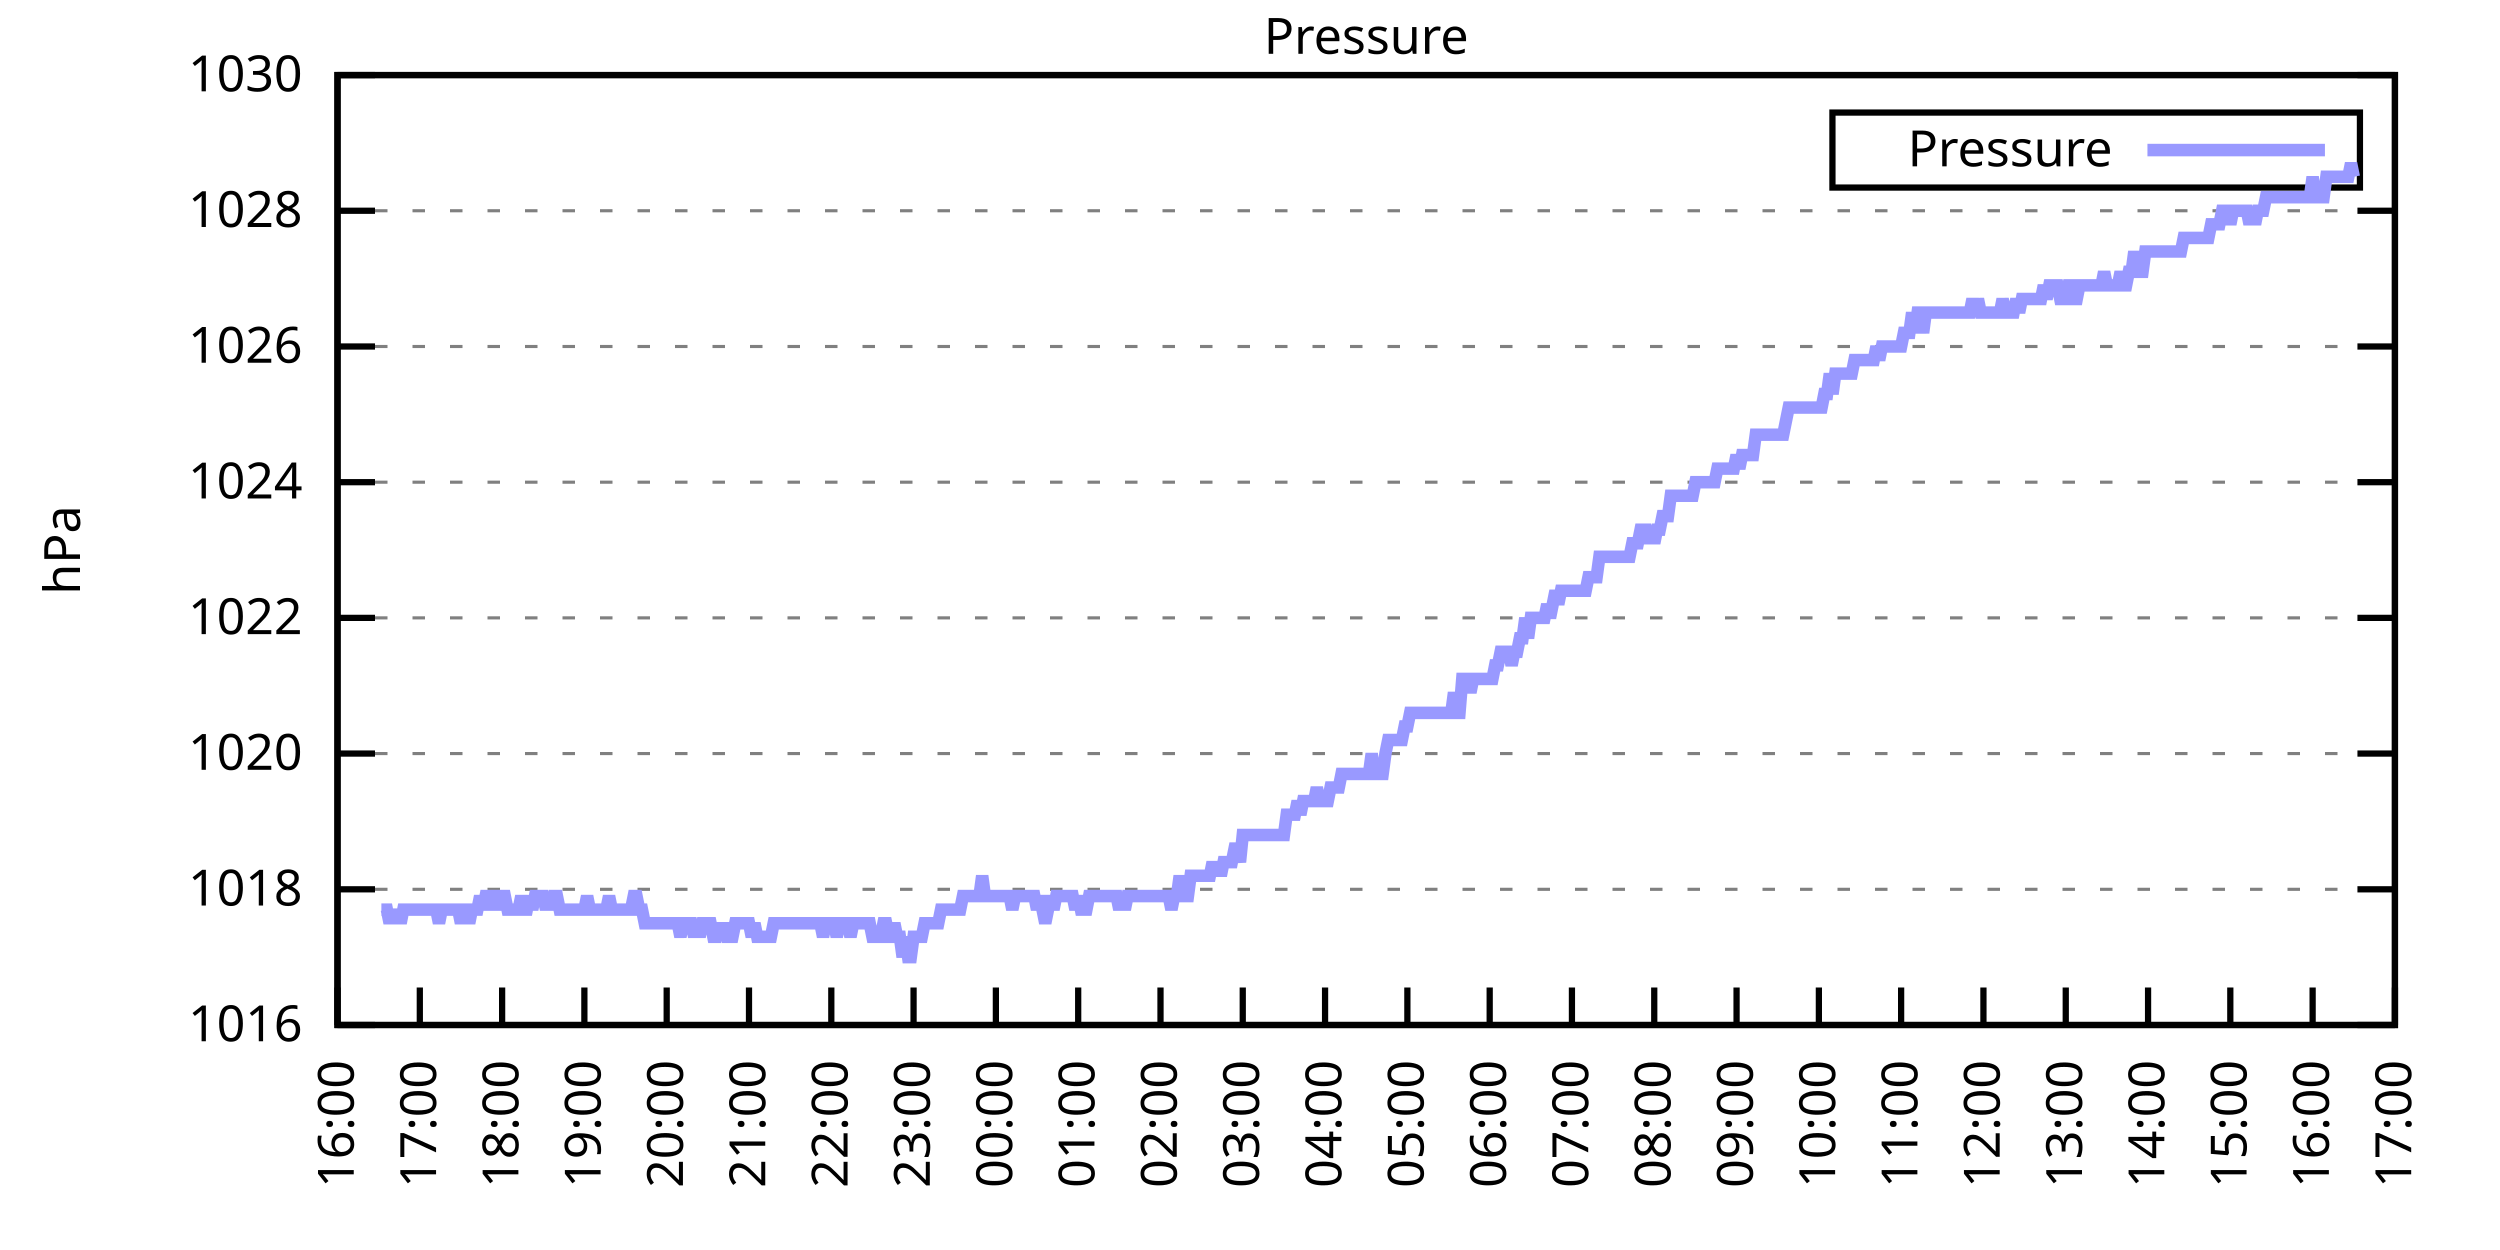
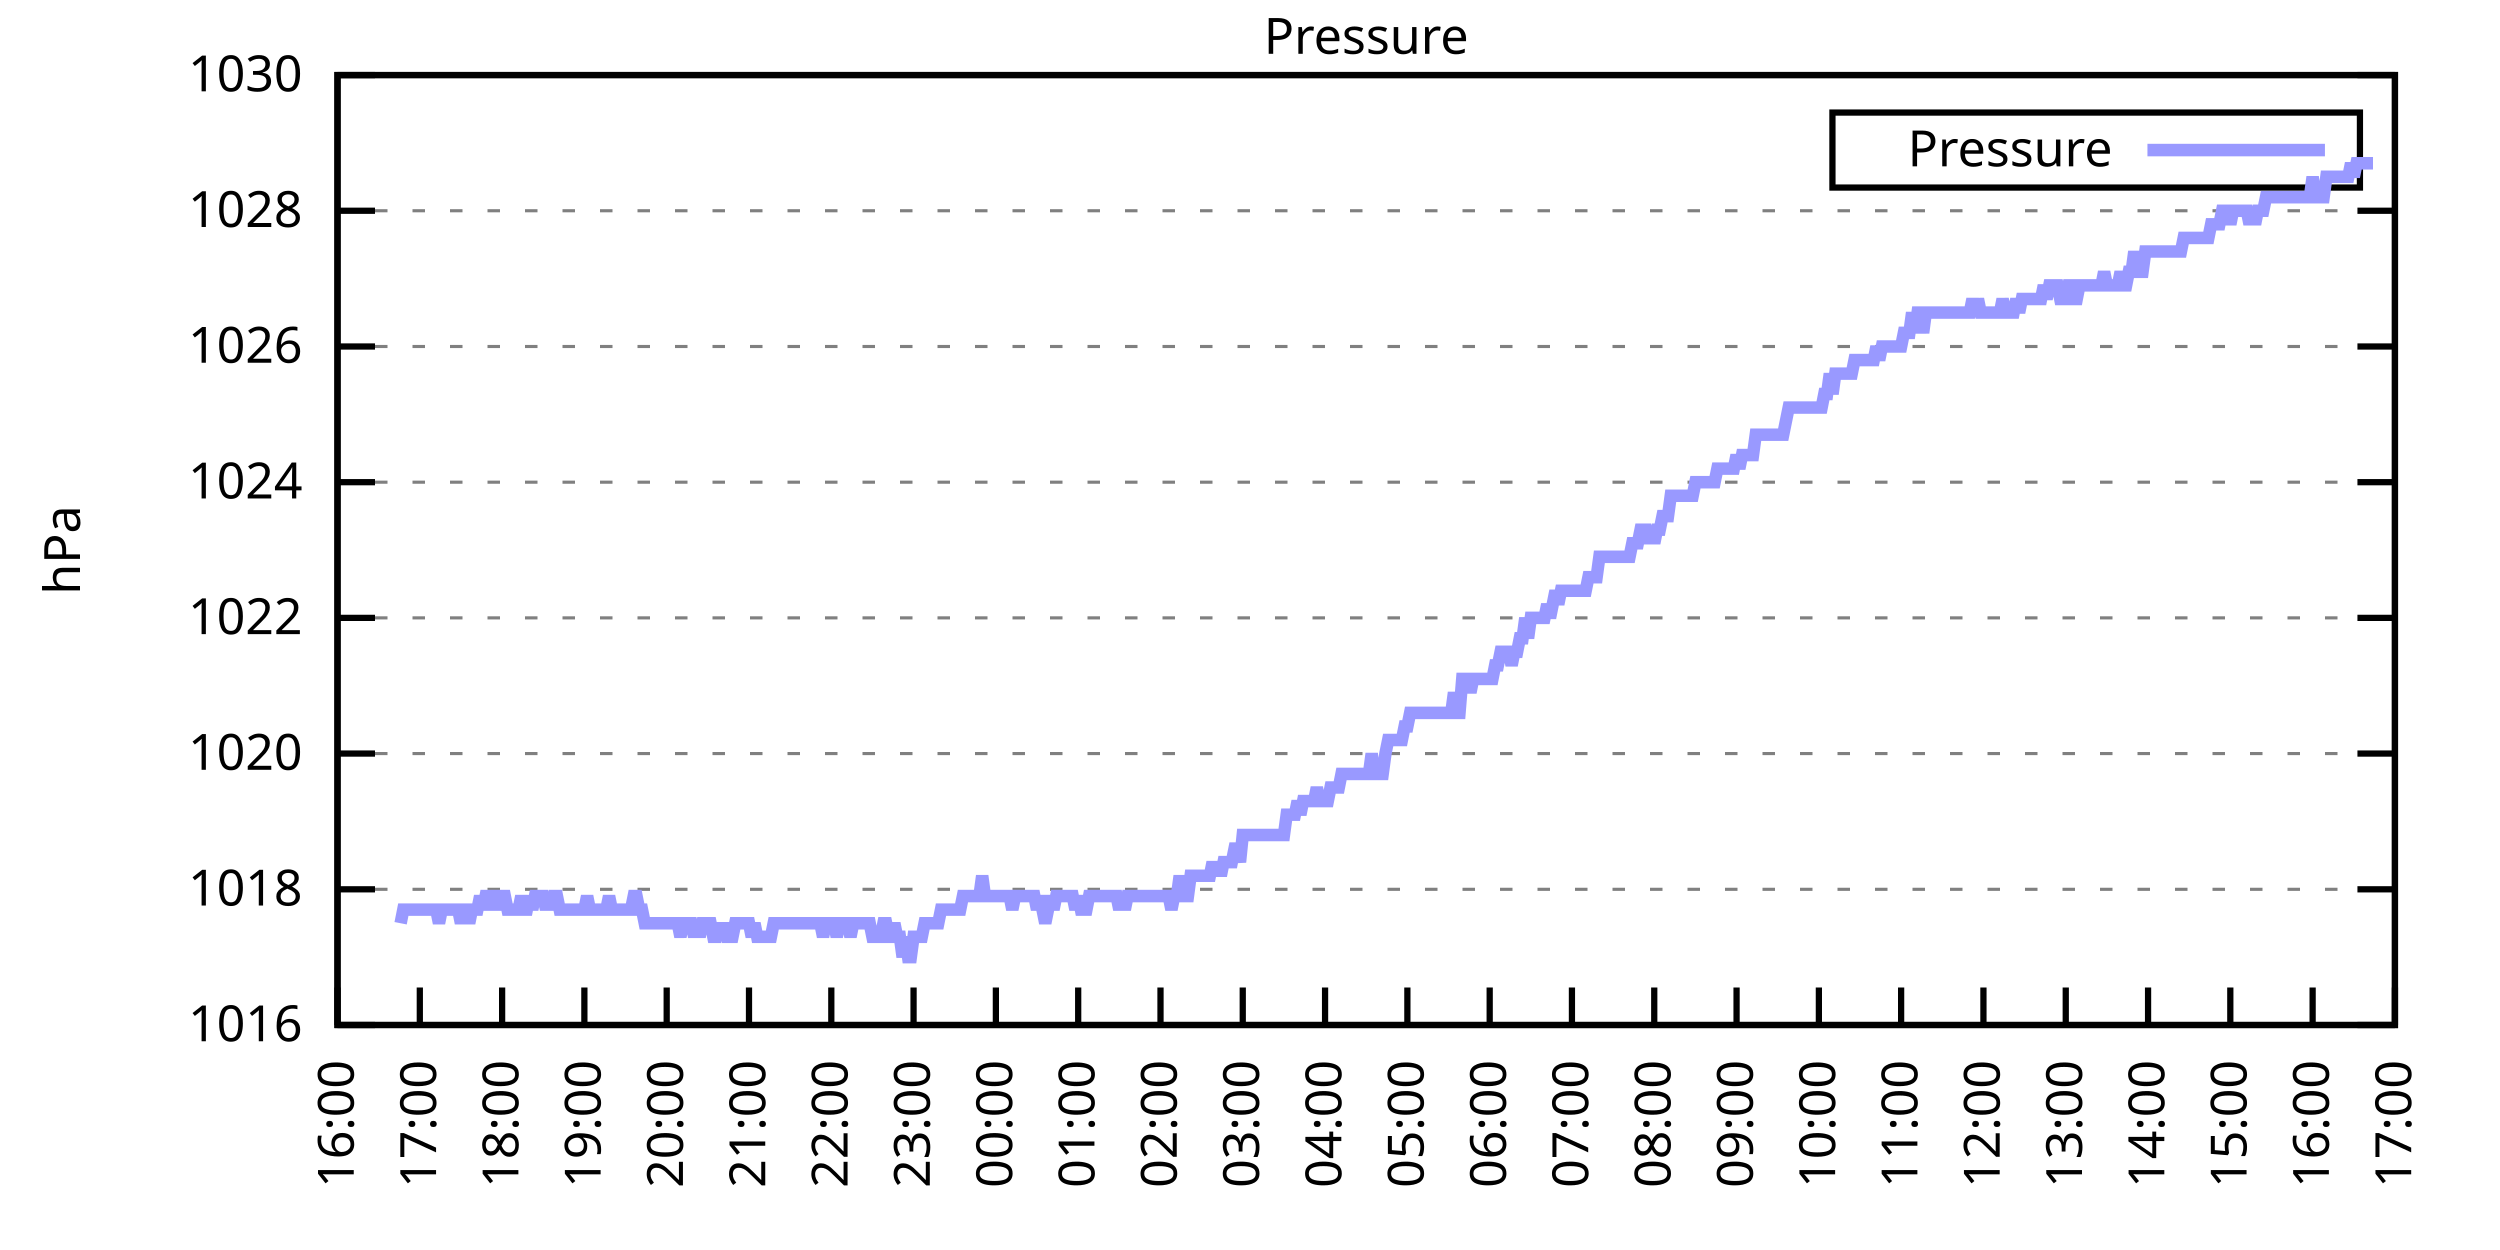
<svg xmlns="http://www.w3.org/2000/svg" xmlns:xlink="http://www.w3.org/1999/xlink" width="400" height="200" viewBox="0 0 400 200">
  <g id="gnuplot_canvas">
    <rect x="0" y="0" width="400" height="200" fill="none" />
    <defs>
      <circle id="gpDot" r="0.5" stroke-width="0.5" stroke="currentColor" />
      <path id="gpPt0" stroke-width="0.333" stroke="currentColor" d="M-1,0 h2 M0,-1 v2" />
      <path id="gpPt1" stroke-width="0.333" stroke="currentColor" d="M-1,-1 L1,1 M1,-1 L-1,1" />
      <path id="gpPt2" stroke-width="0.333" stroke="currentColor" d="M-1,0 L1,0 M0,-1 L0,1 M-1,-1 L1,1 M-1,1 L1,-1" />
      <rect id="gpPt3" stroke-width="0.333" stroke="currentColor" x="-1" y="-1" width="2" height="2" />
      <rect id="gpPt4" stroke-width="0.333" stroke="currentColor" fill="currentColor" x="-1" y="-1" width="2" height="2" />
      <circle id="gpPt5" stroke-width="0.333" stroke="currentColor" cx="0" cy="0" r="1" />
      <use xlink:href="#gpPt5" id="gpPt6" fill="currentColor" stroke="none" />
      <path id="gpPt7" stroke-width="0.333" stroke="currentColor" d="M0,-1.33 L-1.33,0.67 L1.33,0.67 z" />
      <use xlink:href="#gpPt7" id="gpPt8" fill="currentColor" stroke="none" />
      <use xlink:href="#gpPt7" id="gpPt9" stroke="currentColor" transform="rotate(180)" />
      <use xlink:href="#gpPt9" id="gpPt10" fill="currentColor" stroke="none" />
      <use xlink:href="#gpPt3" id="gpPt11" stroke="currentColor" transform="rotate(45)" />
      <use xlink:href="#gpPt11" id="gpPt12" fill="currentColor" stroke="none" />
      <path id="gpPt13" stroke-width="0.333" stroke="currentColor" d="M0,1.330 L1.265,0.411 L0.782,-1.067 L-0.782,-1.076 L-1.265,0.411 z" />
      <use xlink:href="#gpPt13" id="gpPt14" fill="currentColor" stroke="none" />
      <filter id="textbox" filterUnits="objectBoundingBox" x="0" y="0" height="1" width="1">
        <feFlood flood-color="white" flood-opacity="1" result="bgnd" />
        <feComposite in="SourceGraphic" in2="bgnd" operator="atop" />
      </filter>
      <filter id="greybox" filterUnits="objectBoundingBox" x="0" y="0" height="1" width="1">
        <feFlood flood-color="lightgrey" flood-opacity="1" result="grey" />
        <feComposite in="SourceGraphic" in2="grey" operator="atop" />
      </filter>
    </defs>
    <g fill="none" color="white" stroke="currentColor" stroke-width="1.00" stroke-linecap="butt" stroke-linejoin="miter">
</g>
    <g fill="none" color="black" stroke="currentColor" stroke-width="1.00" stroke-linecap="butt" stroke-linejoin="miter">
      <g stroke="none" shape-rendering="crispEdges">
        <polygon fill="rgb(255, 255, 255)" points="54.00,164.00 383.18,164.00 383.18,12.02 54.00,12.02 " />
      </g>
    </g>
    <g fill="none" color="black" stroke="currentColor" stroke-width="1.00" stroke-linecap="butt" stroke-linejoin="miter">
</g>
    <g fill="none" color="black" stroke="black" stroke-width="0.50" stroke-linecap="butt" stroke-linejoin="miter">
</g>
    <g fill="none" color="gray" stroke="currentColor" stroke-width="0.50" stroke-linecap="butt" stroke-linejoin="miter">
      <path stroke="gray" stroke-dasharray="2,4" class="gridline" d="M54.00,164.00 L383.19,164.00  " />
    </g>
    <g fill="none" color="gray" stroke="gray" stroke-width="1.00" stroke-linecap="butt" stroke-linejoin="miter">
</g>
    <g fill="none" color="black" stroke="currentColor" stroke-width="1.00" stroke-linecap="butt" stroke-linejoin="miter">
      <path stroke="black" d="M54.00,164.00 L60.00,164.00 M383.19,164.00 L377.19,164.00  " />
      <g transform="translate(48.40,166.60)" stroke="none" fill="black" font-family="Sans" font-size="8.00" text-anchor="end">
        <text>
          <tspan font-family="Sans"> 1016</tspan>
        </text>
      </g>
    </g>
    <g fill="none" color="black" stroke="currentColor" stroke-width="1.00" stroke-linecap="butt" stroke-linejoin="miter">
</g>
    <g fill="none" color="black" stroke="black" stroke-width="0.50" stroke-linecap="butt" stroke-linejoin="miter">
</g>
    <g fill="none" color="gray" stroke="currentColor" stroke-width="0.50" stroke-linecap="butt" stroke-linejoin="miter">
      <path stroke="gray" stroke-dasharray="2,4" class="gridline" d="M54.00,142.29 L383.19,142.29  " />
    </g>
    <g fill="none" color="gray" stroke="gray" stroke-width="1.00" stroke-linecap="butt" stroke-linejoin="miter">
</g>
    <g fill="none" color="black" stroke="currentColor" stroke-width="1.00" stroke-linecap="butt" stroke-linejoin="miter">
      <path stroke="black" d="M54.00,142.29 L60.00,142.29 M383.19,142.29 L377.19,142.29  " />
      <g transform="translate(48.40,144.89)" stroke="none" fill="black" font-family="Sans" font-size="8.00" text-anchor="end">
        <text>
          <tspan font-family="Sans"> 1018</tspan>
        </text>
      </g>
    </g>
    <g fill="none" color="black" stroke="currentColor" stroke-width="1.00" stroke-linecap="butt" stroke-linejoin="miter">
</g>
    <g fill="none" color="black" stroke="black" stroke-width="0.50" stroke-linecap="butt" stroke-linejoin="miter">
</g>
    <g fill="none" color="gray" stroke="currentColor" stroke-width="0.50" stroke-linecap="butt" stroke-linejoin="miter">
      <path stroke="gray" stroke-dasharray="2,4" class="gridline" d="M54.00,120.57 L383.19,120.57  " />
    </g>
    <g fill="none" color="gray" stroke="gray" stroke-width="1.00" stroke-linecap="butt" stroke-linejoin="miter">
</g>
    <g fill="none" color="black" stroke="currentColor" stroke-width="1.00" stroke-linecap="butt" stroke-linejoin="miter">
      <path stroke="black" d="M54.00,120.57 L60.00,120.57 M383.19,120.57 L377.19,120.57  " />
      <g transform="translate(48.40,123.17)" stroke="none" fill="black" font-family="Sans" font-size="8.00" text-anchor="end">
        <text>
          <tspan font-family="Sans"> 1020</tspan>
        </text>
      </g>
    </g>
    <g fill="none" color="black" stroke="currentColor" stroke-width="1.00" stroke-linecap="butt" stroke-linejoin="miter">
</g>
    <g fill="none" color="black" stroke="black" stroke-width="0.50" stroke-linecap="butt" stroke-linejoin="miter">
</g>
    <g fill="none" color="gray" stroke="currentColor" stroke-width="0.50" stroke-linecap="butt" stroke-linejoin="miter">
      <path stroke="gray" stroke-dasharray="2,4" class="gridline" d="M54.00,98.86 L383.19,98.86  " />
    </g>
    <g fill="none" color="gray" stroke="gray" stroke-width="1.00" stroke-linecap="butt" stroke-linejoin="miter">
</g>
    <g fill="none" color="black" stroke="currentColor" stroke-width="1.00" stroke-linecap="butt" stroke-linejoin="miter">
      <path stroke="black" d="M54.00,98.86 L60.00,98.86 M383.19,98.86 L377.19,98.86  " />
      <g transform="translate(48.40,101.46)" stroke="none" fill="black" font-family="Sans" font-size="8.00" text-anchor="end">
        <text>
          <tspan font-family="Sans"> 1022</tspan>
        </text>
      </g>
    </g>
    <g fill="none" color="black" stroke="currentColor" stroke-width="1.00" stroke-linecap="butt" stroke-linejoin="miter">
</g>
    <g fill="none" color="black" stroke="black" stroke-width="0.50" stroke-linecap="butt" stroke-linejoin="miter">
</g>
    <g fill="none" color="gray" stroke="currentColor" stroke-width="0.50" stroke-linecap="butt" stroke-linejoin="miter">
      <path stroke="gray" stroke-dasharray="2,4" class="gridline" d="M54.00,77.15 L383.19,77.15  " />
    </g>
    <g fill="none" color="gray" stroke="gray" stroke-width="1.00" stroke-linecap="butt" stroke-linejoin="miter">
</g>
    <g fill="none" color="black" stroke="currentColor" stroke-width="1.00" stroke-linecap="butt" stroke-linejoin="miter">
      <path stroke="black" d="M54.00,77.15 L60.00,77.15 M383.19,77.15 L377.19,77.15  " />
      <g transform="translate(48.40,79.75)" stroke="none" fill="black" font-family="Sans" font-size="8.00" text-anchor="end">
        <text>
          <tspan font-family="Sans"> 1024</tspan>
        </text>
      </g>
    </g>
    <g fill="none" color="black" stroke="currentColor" stroke-width="1.00" stroke-linecap="butt" stroke-linejoin="miter">
</g>
    <g fill="none" color="black" stroke="black" stroke-width="0.50" stroke-linecap="butt" stroke-linejoin="miter">
</g>
    <g fill="none" color="gray" stroke="currentColor" stroke-width="0.50" stroke-linecap="butt" stroke-linejoin="miter">
      <path stroke="gray" stroke-dasharray="2,4" class="gridline" d="M54.00,55.44 L383.19,55.44  " />
    </g>
    <g fill="none" color="gray" stroke="gray" stroke-width="1.00" stroke-linecap="butt" stroke-linejoin="miter">
</g>
    <g fill="none" color="black" stroke="currentColor" stroke-width="1.00" stroke-linecap="butt" stroke-linejoin="miter">
      <path stroke="black" d="M54.00,55.44 L60.00,55.44 M383.19,55.44 L377.19,55.44  " />
      <g transform="translate(48.40,58.04)" stroke="none" fill="black" font-family="Sans" font-size="8.00" text-anchor="end">
        <text>
          <tspan font-family="Sans"> 1026</tspan>
        </text>
      </g>
    </g>
    <g fill="none" color="black" stroke="currentColor" stroke-width="1.00" stroke-linecap="butt" stroke-linejoin="miter">
</g>
    <g fill="none" color="black" stroke="black" stroke-width="0.50" stroke-linecap="butt" stroke-linejoin="miter">
</g>
    <g fill="none" color="gray" stroke="currentColor" stroke-width="0.50" stroke-linecap="butt" stroke-linejoin="miter">
      <path stroke="gray" stroke-dasharray="2,4" class="gridline" d="M54.00,33.72 L383.19,33.72  " />
    </g>
    <g fill="none" color="gray" stroke="gray" stroke-width="1.00" stroke-linecap="butt" stroke-linejoin="miter">
</g>
    <g fill="none" color="black" stroke="currentColor" stroke-width="1.00" stroke-linecap="butt" stroke-linejoin="miter">
      <path stroke="black" d="M54.00,33.72 L60.00,33.72 M383.19,33.72 L377.19,33.72  " />
      <g transform="translate(48.40,36.32)" stroke="none" fill="black" font-family="Sans" font-size="8.00" text-anchor="end">
        <text>
          <tspan font-family="Sans"> 1028</tspan>
        </text>
      </g>
    </g>
    <g fill="none" color="black" stroke="currentColor" stroke-width="1.00" stroke-linecap="butt" stroke-linejoin="miter">
</g>
    <g fill="none" color="black" stroke="black" stroke-width="0.50" stroke-linecap="butt" stroke-linejoin="miter">
</g>
    <g fill="none" color="gray" stroke="currentColor" stroke-width="0.50" stroke-linecap="butt" stroke-linejoin="miter">
      <path stroke="gray" stroke-dasharray="2,4" class="gridline" d="M54.00,12.01 L383.19,12.01  " />
    </g>
    <g fill="none" color="gray" stroke="gray" stroke-width="1.00" stroke-linecap="butt" stroke-linejoin="miter">
</g>
    <g fill="none" color="black" stroke="currentColor" stroke-width="1.00" stroke-linecap="butt" stroke-linejoin="miter">
      <path stroke="black" d="M54.00,12.01 L60.00,12.01 M383.19,12.01 L377.19,12.01  " />
      <g transform="translate(48.40,14.61)" stroke="none" fill="black" font-family="Sans" font-size="8.00" text-anchor="end">
        <text>
          <tspan font-family="Sans"> 1030</tspan>
        </text>
      </g>
    </g>
    <g fill="none" color="black" stroke="currentColor" stroke-width="1.00" stroke-linecap="butt" stroke-linejoin="miter">
      <path stroke="black" d="M54.00,164.00 L54.00,158.00  " />
      <g transform="translate(56.60,169.60) rotate(270.00)" stroke="none" fill="black" font-family="Sans" font-size="8.00" text-anchor="end">
        <text>
          <tspan font-family="Sans">16:00</tspan>
        </text>
      </g>
    </g>
    <g fill="none" color="black" stroke="currentColor" stroke-width="1.00" stroke-linecap="butt" stroke-linejoin="miter">
      <path stroke="black" d="M67.17,164.00 L67.17,158.00  " />
      <g transform="translate(69.77,169.60) rotate(270.00)" stroke="none" fill="black" font-family="Sans" font-size="8.00" text-anchor="end">
        <text>
          <tspan font-family="Sans">17:00</tspan>
        </text>
      </g>
    </g>
    <g fill="none" color="black" stroke="currentColor" stroke-width="1.00" stroke-linecap="butt" stroke-linejoin="miter">
      <path stroke="black" d="M80.34,164.00 L80.34,158.00  " />
      <g transform="translate(82.94,169.60) rotate(270.00)" stroke="none" fill="black" font-family="Sans" font-size="8.00" text-anchor="end">
        <text>
          <tspan font-family="Sans">18:00</tspan>
        </text>
      </g>
    </g>
    <g fill="none" color="black" stroke="currentColor" stroke-width="1.00" stroke-linecap="butt" stroke-linejoin="miter">
      <path stroke="black" d="M93.50,164.00 L93.50,158.00  " />
      <g transform="translate(96.10,169.60) rotate(270.00)" stroke="none" fill="black" font-family="Sans" font-size="8.00" text-anchor="end">
        <text>
          <tspan font-family="Sans">19:00</tspan>
        </text>
      </g>
    </g>
    <g fill="none" color="black" stroke="currentColor" stroke-width="1.00" stroke-linecap="butt" stroke-linejoin="miter">
      <path stroke="black" d="M106.67,164.00 L106.67,158.00  " />
      <g transform="translate(109.27,169.60) rotate(270.00)" stroke="none" fill="black" font-family="Sans" font-size="8.00" text-anchor="end">
        <text>
          <tspan font-family="Sans">20:00</tspan>
        </text>
      </g>
    </g>
    <g fill="none" color="black" stroke="currentColor" stroke-width="1.00" stroke-linecap="butt" stroke-linejoin="miter">
      <path stroke="black" d="M119.84,164.00 L119.84,158.00  " />
      <g transform="translate(122.44,169.60) rotate(270.00)" stroke="none" fill="black" font-family="Sans" font-size="8.00" text-anchor="end">
        <text>
          <tspan font-family="Sans">21:00</tspan>
        </text>
      </g>
    </g>
    <g fill="none" color="black" stroke="currentColor" stroke-width="1.00" stroke-linecap="butt" stroke-linejoin="miter">
      <path stroke="black" d="M133.01,164.00 L133.01,158.00  " />
      <g transform="translate(135.61,169.60) rotate(270.00)" stroke="none" fill="black" font-family="Sans" font-size="8.00" text-anchor="end">
        <text>
          <tspan font-family="Sans">22:00</tspan>
        </text>
      </g>
    </g>
    <g fill="none" color="black" stroke="currentColor" stroke-width="1.00" stroke-linecap="butt" stroke-linejoin="miter">
      <path stroke="black" d="M146.17,164.00 L146.17,158.00  " />
      <g transform="translate(148.77,169.60) rotate(270.00)" stroke="none" fill="black" font-family="Sans" font-size="8.00" text-anchor="end">
        <text>
          <tspan font-family="Sans">23:00</tspan>
        </text>
      </g>
    </g>
    <g fill="none" color="black" stroke="currentColor" stroke-width="1.00" stroke-linecap="butt" stroke-linejoin="miter">
      <path stroke="black" d="M159.34,164.00 L159.34,158.00  " />
      <g transform="translate(161.94,169.60) rotate(270.00)" stroke="none" fill="black" font-family="Sans" font-size="8.00" text-anchor="end">
        <text>
          <tspan font-family="Sans">00:00</tspan>
        </text>
      </g>
    </g>
    <g fill="none" color="black" stroke="currentColor" stroke-width="1.00" stroke-linecap="butt" stroke-linejoin="miter">
      <path stroke="black" d="M172.51,164.00 L172.51,158.00  " />
      <g transform="translate(175.11,169.60) rotate(270.00)" stroke="none" fill="black" font-family="Sans" font-size="8.00" text-anchor="end">
        <text>
          <tspan font-family="Sans">01:00</tspan>
        </text>
      </g>
    </g>
    <g fill="none" color="black" stroke="currentColor" stroke-width="1.00" stroke-linecap="butt" stroke-linejoin="miter">
      <path stroke="black" d="M185.68,164.00 L185.68,158.00  " />
      <g transform="translate(188.28,169.60) rotate(270.00)" stroke="none" fill="black" font-family="Sans" font-size="8.00" text-anchor="end">
        <text>
          <tspan font-family="Sans">02:00</tspan>
        </text>
      </g>
    </g>
    <g fill="none" color="black" stroke="currentColor" stroke-width="1.00" stroke-linecap="butt" stroke-linejoin="miter">
      <path stroke="black" d="M198.84,164.00 L198.84,158.00  " />
      <g transform="translate(201.44,169.60) rotate(270.00)" stroke="none" fill="black" font-family="Sans" font-size="8.00" text-anchor="end">
        <text>
          <tspan font-family="Sans">03:00</tspan>
        </text>
      </g>
    </g>
    <g fill="none" color="black" stroke="currentColor" stroke-width="1.00" stroke-linecap="butt" stroke-linejoin="miter">
      <path stroke="black" d="M212.01,164.00 L212.01,158.00  " />
      <g transform="translate(214.61,169.60) rotate(270.00)" stroke="none" fill="black" font-family="Sans" font-size="8.00" text-anchor="end">
        <text>
          <tspan font-family="Sans">04:00</tspan>
        </text>
      </g>
    </g>
    <g fill="none" color="black" stroke="currentColor" stroke-width="1.00" stroke-linecap="butt" stroke-linejoin="miter">
      <path stroke="black" d="M225.18,164.00 L225.18,158.00  " />
      <g transform="translate(227.78,169.60) rotate(270.00)" stroke="none" fill="black" font-family="Sans" font-size="8.00" text-anchor="end">
        <text>
          <tspan font-family="Sans">05:00</tspan>
        </text>
      </g>
    </g>
    <g fill="none" color="black" stroke="currentColor" stroke-width="1.00" stroke-linecap="butt" stroke-linejoin="miter">
      <path stroke="black" d="M238.35,164.00 L238.35,158.00  " />
      <g transform="translate(240.95,169.60) rotate(270.00)" stroke="none" fill="black" font-family="Sans" font-size="8.00" text-anchor="end">
        <text>
          <tspan font-family="Sans">06:00</tspan>
        </text>
      </g>
    </g>
    <g fill="none" color="black" stroke="currentColor" stroke-width="1.00" stroke-linecap="butt" stroke-linejoin="miter">
      <path stroke="black" d="M251.51,164.00 L251.51,158.00  " />
      <g transform="translate(254.11,169.60) rotate(270.00)" stroke="none" fill="black" font-family="Sans" font-size="8.00" text-anchor="end">
        <text>
          <tspan font-family="Sans">07:00</tspan>
        </text>
      </g>
    </g>
    <g fill="none" color="black" stroke="currentColor" stroke-width="1.00" stroke-linecap="butt" stroke-linejoin="miter">
      <path stroke="black" d="M264.68,164.00 L264.68,158.00  " />
      <g transform="translate(267.28,169.60) rotate(270.00)" stroke="none" fill="black" font-family="Sans" font-size="8.00" text-anchor="end">
        <text>
          <tspan font-family="Sans">08:00</tspan>
        </text>
      </g>
    </g>
    <g fill="none" color="black" stroke="currentColor" stroke-width="1.00" stroke-linecap="butt" stroke-linejoin="miter">
      <path stroke="black" d="M277.85,164.00 L277.85,158.00  " />
      <g transform="translate(280.45,169.60) rotate(270.00)" stroke="none" fill="black" font-family="Sans" font-size="8.00" text-anchor="end">
        <text>
          <tspan font-family="Sans">09:00</tspan>
        </text>
      </g>
    </g>
    <g fill="none" color="black" stroke="currentColor" stroke-width="1.00" stroke-linecap="butt" stroke-linejoin="miter">
      <path stroke="black" d="M291.02,164.00 L291.02,158.00  " />
      <g transform="translate(293.62,169.60) rotate(270.00)" stroke="none" fill="black" font-family="Sans" font-size="8.00" text-anchor="end">
        <text>
          <tspan font-family="Sans">10:00</tspan>
        </text>
      </g>
    </g>
    <g fill="none" color="black" stroke="currentColor" stroke-width="1.00" stroke-linecap="butt" stroke-linejoin="miter">
      <path stroke="black" d="M304.18,164.00 L304.18,158.00  " />
      <g transform="translate(306.78,169.60) rotate(270.00)" stroke="none" fill="black" font-family="Sans" font-size="8.00" text-anchor="end">
        <text>
          <tspan font-family="Sans">11:00</tspan>
        </text>
      </g>
    </g>
    <g fill="none" color="black" stroke="currentColor" stroke-width="1.00" stroke-linecap="butt" stroke-linejoin="miter">
      <path stroke="black" d="M317.35,164.00 L317.35,158.00  " />
      <g transform="translate(319.95,169.60) rotate(270.00)" stroke="none" fill="black" font-family="Sans" font-size="8.00" text-anchor="end">
        <text>
          <tspan font-family="Sans">12:00</tspan>
        </text>
      </g>
    </g>
    <g fill="none" color="black" stroke="currentColor" stroke-width="1.00" stroke-linecap="butt" stroke-linejoin="miter">
      <path stroke="black" d="M330.52,164.00 L330.52,158.00  " />
      <g transform="translate(333.12,169.60) rotate(270.00)" stroke="none" fill="black" font-family="Sans" font-size="8.00" text-anchor="end">
        <text>
          <tspan font-family="Sans">13:00</tspan>
        </text>
      </g>
    </g>
    <g fill="none" color="black" stroke="currentColor" stroke-width="1.00" stroke-linecap="butt" stroke-linejoin="miter">
      <path stroke="black" d="M343.69,164.00 L343.69,158.00  " />
      <g transform="translate(346.29,169.60) rotate(270.00)" stroke="none" fill="black" font-family="Sans" font-size="8.00" text-anchor="end">
        <text>
          <tspan font-family="Sans">14:00</tspan>
        </text>
      </g>
    </g>
    <g fill="none" color="black" stroke="currentColor" stroke-width="1.00" stroke-linecap="butt" stroke-linejoin="miter">
      <path stroke="black" d="M356.85,164.00 L356.85,158.00  " />
      <g transform="translate(359.45,169.60) rotate(270.00)" stroke="none" fill="black" font-family="Sans" font-size="8.00" text-anchor="end">
        <text>
          <tspan font-family="Sans">15:00</tspan>
        </text>
      </g>
    </g>
    <g fill="none" color="black" stroke="currentColor" stroke-width="1.00" stroke-linecap="butt" stroke-linejoin="miter">
      <path stroke="black" d="M370.02,164.00 L370.02,158.00  " />
      <g transform="translate(372.62,169.60) rotate(270.00)" stroke="none" fill="black" font-family="Sans" font-size="8.00" text-anchor="end">
        <text>
          <tspan font-family="Sans">16:00</tspan>
        </text>
      </g>
    </g>
    <g fill="none" color="black" stroke="currentColor" stroke-width="1.00" stroke-linecap="butt" stroke-linejoin="miter">
      <path stroke="black" d="M383.19,164.00 L383.19,158.00  " />
      <g transform="translate(385.79,169.60) rotate(270.00)" stroke="none" fill="black" font-family="Sans" font-size="8.00" text-anchor="end">
        <text>
          <tspan font-family="Sans">17:00</tspan>
        </text>
      </g>
    </g>
    <g fill="none" color="black" stroke="currentColor" stroke-width="1.00" stroke-linecap="butt" stroke-linejoin="miter">
</g>
    <g fill="none" color="black" stroke="currentColor" stroke-width="1.00" stroke-linecap="butt" stroke-linejoin="miter">
      <path stroke="black" d="M54.00,12.01 L54.00,164.00 L383.19,164.00 L383.19,12.01 L54.00,12.01 Z  " />
    </g>
    <g fill="none" color="black" stroke="currentColor" stroke-width="1.00" stroke-linecap="butt" stroke-linejoin="miter">
</g>
    <g fill="none" color="black" stroke="currentColor" stroke-width="1.00" stroke-linecap="butt" stroke-linejoin="miter">
      <path stroke="black" d="M293.19,30.01 L293.19,18.01 L377.59,18.01 L377.59,30.01 L293.19,30.01 Z  " />
    </g>
    <g id="Pressure_plot_1">
      <g fill="none" color="white" stroke="black" stroke-width="2.00" stroke-linecap="butt" stroke-linejoin="miter">
</g>
      <g fill="none" color="black" stroke="currentColor" stroke-width="2.00" stroke-linecap="butt" stroke-linejoin="miter">
        <g transform="translate(337.99,26.61)" stroke="none" fill="black" font-family="Sans" font-size="8.00" text-anchor="end">
          <text>
            <tspan font-family="Sans">Pressure</tspan>
          </text>
        </g>
      </g>
      <g fill="none" color="black" stroke="currentColor" stroke-width="2.00" stroke-linecap="butt" stroke-linejoin="miter">
-         <path stroke="rgb(153, 153, 255)" d="M343.59,24.01 L371.99,24.01 M61.02,145.54 L61.46,145.54 L61.90,145.54 L62.34,147.72 L62.78,145.54 L63.22,147.72   L63.66,145.54 L64.10,147.72 L64.53,145.54 L64.97,145.54 L65.41,145.54 L65.85,145.54 L66.29,145.54 L66.73,145.54   L67.17,145.54 L67.61,145.54 L68.05,145.54 L68.48,145.54 L68.92,145.54 L69.36,145.54 L69.80,145.54 L70.24,147.72   L70.68,145.54 L71.12,145.54 L71.56,145.54 L72.00,145.54 L72.43,145.54 L72.87,145.54 L73.31,145.54 L73.75,147.72   L74.19,145.54 L74.63,145.54 L75.07,147.72 L75.51,145.54 L75.95,145.54 L76.38,145.54 L76.82,143.37 L77.26,145.54   L77.70,143.37 L78.14,143.37 L78.58,145.54 L79.02,143.37 L79.46,143.37 L79.90,145.54 L80.34,143.37 L80.77,143.37   L81.21,145.54 L81.65,145.54 L82.09,145.54 L82.53,145.54 L82.97,145.54 L83.41,143.37 L83.85,145.54 L84.29,145.54   L84.72,143.37 L85.16,145.54 L85.60,143.37 L86.04,143.37 L86.48,143.37 L86.92,143.37 L87.36,145.54 L87.80,143.37   L88.24,145.54 L88.67,143.37 L89.11,143.37 L89.55,145.54 L89.99,145.54 L90.43,145.54 L90.87,145.54 L91.31,145.54   L91.75,145.54 L92.19,145.54 L92.62,145.54 L93.06,145.54 L93.50,145.54 L93.94,143.37 L94.38,145.54 L94.82,145.54   L95.26,145.54 L95.70,145.54 L96.14,145.54 L96.58,145.54 L97.01,145.54 L97.45,143.37 L97.89,145.54 L98.33,145.54   L98.77,145.54 L99.21,145.54 L99.65,145.54 L100.09,145.54 L100.53,145.54 L100.96,145.54 L101.40,143.37 L101.84,143.37   L102.28,145.54 L102.72,145.54 L103.16,147.72 L103.60,147.72 L104.04,147.72 L104.48,147.72 L104.91,147.72 L105.35,147.72   L105.79,147.72 L106.23,147.72 L106.67,147.72 L107.11,147.72 L107.55,147.72 L107.99,147.72 L108.43,147.72 L108.87,149.89   L109.30,147.72 L109.74,147.72 L110.18,147.72 L110.62,147.72 L111.06,149.89 L111.50,147.72 L111.94,149.89 L112.38,147.72   L112.82,147.72 L113.25,147.72 L113.69,147.72 L114.13,149.89 L114.57,149.89 L115.01,147.72 L115.45,149.89 L115.89,147.72   L116.33,149.89 L116.77,149.89 L117.20,149.89 L117.64,147.72 L118.08,147.72 L118.52,147.72 L118.96,147.72 L119.40,147.72   L119.84,147.72 L120.28,149.89 L120.72,147.72 L121.15,149.89 L121.59,149.89 L122.03,149.89 L122.47,149.89 L122.91,149.89   L123.35,149.89 L123.79,147.72 L124.23,147.72 L124.67,147.72 L125.11,147.72 L125.54,147.72 L125.98,147.72 L126.42,147.72   L126.86,147.72 L127.30,147.72 L127.74,147.72 L128.18,147.72 L128.62,147.72 L129.06,147.72 L129.49,147.72 L129.93,147.72   L130.37,147.72 L130.81,147.72 L131.25,147.72 L131.69,149.89 L132.13,147.72 L132.57,147.72 L133.01,147.72 L133.44,147.72   L133.88,149.89 L134.32,147.72 L134.76,147.72 L135.20,147.72 L135.64,147.72 L136.08,149.89 L136.52,147.72 L136.96,147.72   L137.39,147.72 L137.83,147.72 L138.27,147.72 L138.71,147.72 L139.15,147.72 L139.59,149.89 L140.03,149.89 L140.47,149.89   L140.91,149.89 L141.35,147.72 L141.78,147.72 L142.22,149.89 L142.66,149.89 L143.10,147.72 L143.54,149.89 L143.98,149.89   L144.42,153.14 L144.86,149.89 L145.30,153.14 L145.73,153.14 L146.17,149.89 L146.61,149.89 L147.05,149.89 L147.49,149.89   L147.93,147.72 L148.37,147.72 L148.81,147.72 L149.25,147.72 L149.68,147.72 L150.12,147.72 L150.56,145.54 L151.00,145.54   L151.44,145.54 L151.88,145.54 L152.32,145.54 L152.76,145.54 L153.20,145.54 L153.63,145.54 L154.07,143.37 L154.51,143.37   L154.95,143.37 L155.39,143.37 L155.83,143.37 L156.27,143.37 L156.71,143.37 L157.15,140.12 L157.59,143.37 L158.02,143.37   L158.46,143.37 L158.90,143.37 L159.34,143.37 L159.78,143.37 L160.22,143.37 L160.66,143.37 L161.10,143.37 L161.54,143.37   L161.97,145.54 L162.41,143.37 L162.85,143.37 L163.29,143.37 L163.73,143.37 L164.17,143.37 L164.61,143.37 L165.05,143.37   L165.49,143.37 L165.92,145.54 L166.36,143.37 L166.80,145.54 L167.24,147.72 L167.68,145.54 L168.12,143.37 L168.56,145.54   L169.00,143.37 L169.44,143.37 L169.87,143.37 L170.31,143.37 L170.75,143.37 L171.19,143.37 L171.63,143.37 L172.07,145.54   L172.51,143.37 L172.95,145.54 L173.39,145.54 L173.83,145.54 L174.26,143.37 L174.70,143.37 L175.14,143.37 L175.58,143.37   L176.02,143.37 L176.46,143.37 L176.90,143.37 L177.34,143.37 L177.78,143.37 L178.21,143.37 L178.65,143.37 L179.09,145.54   L179.53,143.37 L179.97,145.54 L180.41,143.37 L180.85,143.37 L181.29,143.37 L181.73,143.37 L182.16,143.37 L182.60,143.37   L183.04,143.37 L183.48,143.37 L183.92,143.37 L184.36,143.37 L184.80,143.37 L185.24,143.37 L185.68,143.37 L186.11,143.37   L186.55,143.37 L186.99,143.37 L187.43,145.54 L187.87,143.37 L188.31,143.37 L188.75,140.12 L189.19,143.37 L189.63,143.37   L190.07,143.37 L190.50,140.12 L190.94,140.12 L191.38,140.12 L191.82,140.12 L192.26,140.12 L192.70,140.12 L193.14,140.12   L193.58,140.12 L194.02,137.94 L194.45,140.12 L194.89,137.94 L195.33,140.12 L195.77,137.94 L196.21,137.94 L196.65,137.94   L197.09,137.94 L197.53,135.77 L197.97,135.77 L198.40,137.94 L198.84,133.60 L199.28,133.60 L199.72,133.60 L200.16,133.60   L200.60,133.60 L201.04,133.60 L201.48,133.60 L201.92,133.60 L202.35,133.60 L202.79,133.60 L203.23,133.60 L203.67,133.60   L204.11,133.60 L204.55,133.60 L204.99,133.60 L205.43,133.60 L205.87,130.35 L206.31,130.35 L206.74,130.35 L207.18,130.35   L207.62,128.17 L208.06,130.35 L208.50,128.17 L208.94,128.17 L209.38,128.17 L209.82,128.17 L210.26,128.17 L210.69,126.00   L211.13,128.17 L211.57,128.17 L212.01,128.17 L212.45,128.17 L212.89,126.00 L213.33,126.00 L213.77,126.00 L214.21,126.00   L214.64,123.83 L215.08,123.83 L215.52,123.83 L215.96,123.83 L216.40,123.83 L216.84,123.83 L217.28,123.83 L217.72,123.83   L218.16,123.83 L218.60,123.83 L219.03,123.83 L219.47,120.57 L219.91,123.83 L220.35,123.83 L220.79,123.83 L221.23,123.83   L221.67,120.57 L222.11,118.40 L222.55,118.40 L222.98,118.40 L223.42,118.40 L223.86,118.40 L224.30,118.40 L224.74,116.23   L225.18,116.23 L225.62,114.06 L226.06,114.06 L226.50,114.06 L226.93,114.06 L227.37,114.06 L227.81,114.06 L228.25,114.06   L228.69,114.06 L229.13,114.06 L229.57,114.06 L230.01,114.06 L230.45,114.06 L230.88,114.06 L231.32,114.06 L231.76,114.06   L232.20,114.06 L232.64,110.80 L233.08,114.06 L233.52,114.06 L233.96,108.63 L234.40,108.63 L234.84,108.63 L235.27,110.80   L235.71,108.63 L236.15,108.63 L236.59,108.63 L237.03,108.63 L237.47,108.63 L237.91,108.63 L238.35,108.63 L238.79,108.63   L239.22,106.46 L239.66,106.46 L240.10,104.29 L240.54,104.29 L240.98,104.29 L241.42,104.29 L241.86,106.46 L242.30,104.29   L242.74,104.29 L243.17,102.12 L243.61,102.12 L244.05,98.86 L244.49,102.12 L244.93,98.86 L245.37,98.86 L245.81,98.86   L246.25,98.86 L246.69,98.86 L247.12,98.86 L247.56,96.69 L248.00,98.86 L248.44,96.69 L248.88,94.52 L249.32,96.69   L249.76,94.52 L250.20,94.52 L250.64,94.52 L251.08,94.52 L251.51,94.52 L251.95,94.52 L252.39,94.52 L252.83,94.52   L253.27,94.52 L253.71,94.52 L254.15,92.35 L254.59,92.35 L255.03,92.35 L255.46,92.35 L255.90,89.09 L256.34,89.09   L256.78,89.09 L257.22,89.09 L257.66,89.09 L258.10,89.09 L258.54,89.09 L258.98,89.09 L259.41,89.09 L259.85,89.09   L260.29,89.09 L260.73,89.09 L261.17,86.92 L261.61,86.92 L262.05,86.92 L262.49,84.75 L262.93,84.75 L263.36,84.75   L263.80,86.92 L264.24,84.75 L264.68,86.92 L265.12,84.75 L265.56,84.75 L266.00,82.58 L266.44,82.58 L266.88,82.58   L267.32,79.32 L267.75,79.32 L268.19,79.32 L268.63,79.32 L269.07,79.32 L269.51,79.32 L269.95,79.32 L270.39,79.32   L270.83,79.32 L271.27,77.15 L271.70,77.15 L272.14,77.15 L272.58,77.15 L273.02,77.15 L273.46,77.15 L273.90,77.15   L274.34,77.15 L274.78,74.98 L275.22,74.98 L275.65,74.98 L276.09,74.98 L276.53,74.98 L276.97,74.98 L277.41,74.98   L277.85,72.81 L278.29,74.98 L278.73,72.81 L279.17,72.81 L279.60,72.81 L280.04,72.81 L280.48,72.81 L280.92,69.55   L281.36,69.55 L281.80,69.55 L282.24,69.55 L282.68,69.55 L283.12,69.55 L283.56,69.55 L283.99,69.55 L284.43,69.55   L284.87,69.55 L285.31,69.55 L285.75,67.38 L286.19,65.21 L286.63,65.21 L287.07,65.21 L287.51,65.21 L287.94,65.21   L288.38,65.21 L288.82,65.21 L289.26,65.21 L289.70,65.21 L290.14,65.21 L290.58,65.21 L291.02,65.21 L291.46,65.21   L291.89,63.04 L292.33,63.04 L292.77,59.78 L293.21,63.04 L293.65,59.78 L294.09,59.78 L294.53,59.78 L294.97,59.78   L295.41,59.78 L295.84,59.78 L296.28,59.78 L296.72,57.61 L297.16,57.61 L297.60,57.61 L298.04,57.61 L298.48,57.61   L298.92,57.61 L299.36,57.61 L299.80,57.61 L300.23,55.44 L300.67,57.61 L301.11,55.44 L301.55,55.44 L301.99,55.44   L302.43,55.44 L302.87,55.44 L303.31,55.44 L303.75,55.44 L304.18,55.44 L304.62,53.26 L305.06,53.26 L305.50,53.26   L305.94,50.01 L306.38,53.26 L306.82,50.01 L307.26,50.01 L307.70,53.26 L308.13,50.01 L308.57,50.01 L309.01,50.01   L309.45,50.01 L309.89,50.01 L310.33,50.01 L310.77,50.01 L311.21,50.01 L311.65,50.01 L312.08,50.01 L312.52,50.01   L312.96,50.01 L313.40,50.01 L313.84,50.01 L314.28,50.01 L314.72,50.01 L315.16,50.01 L315.60,47.84 L316.04,50.01   L316.47,47.84 L316.91,50.01 L317.35,50.01 L317.79,50.01 L318.23,50.01 L318.67,50.01 L319.11,50.01 L319.55,50.01   L319.99,50.01 L320.42,47.84 L320.86,50.01 L321.30,50.01 L321.74,50.01 L322.18,50.01 L322.62,47.84 L323.06,50.01   L323.50,47.84 L323.94,47.84 L324.37,47.84 L324.81,47.84 L325.25,47.84 L325.69,47.84 L326.13,47.84 L326.57,47.84   L327.01,45.66 L327.45,47.84 L327.89,45.66 L328.33,45.66 L328.76,45.66 L329.20,45.66 L329.64,47.84 L330.08,47.84   L330.52,47.84 L330.96,45.66 L331.40,45.66 L331.84,47.84 L332.28,47.84 L332.71,45.66 L333.15,45.66 L333.59,45.66   L334.03,45.66 L334.47,45.66 L334.91,45.66 L335.35,45.66 L335.79,45.66 L336.23,45.66 L336.66,43.49 L337.10,45.66   L337.54,45.66 L337.98,45.66 L338.42,45.66 L338.86,45.66 L339.30,43.49 L339.74,45.66 L340.18,45.66 L340.61,43.49   L341.05,43.49 L341.49,40.24 L341.93,43.49 L342.37,43.49 L342.81,43.49 L343.25,40.24 L343.69,40.24 L344.13,40.24   L344.57,40.24 L345.00,40.24 L345.44,40.24 L345.88,40.24 L346.32,40.24 L346.76,40.24 L347.20,40.24 L347.64,40.24   L348.08,40.24 L348.52,40.24 L348.95,40.24 L349.39,38.07 L349.83,38.07 L350.27,38.07 L350.71,38.07 L351.15,38.07   L351.59,38.07 L352.03,38.07 L352.47,38.07 L352.90,38.07 L353.34,38.07 L353.78,35.89 L354.22,35.89 L354.66,35.89   L355.10,35.89 L355.54,33.72 L355.98,33.72 L356.42,33.72 L356.85,35.89 L357.29,33.72 L357.73,33.72 L358.17,33.72   L358.61,33.72 L359.05,33.72 L359.49,33.72 L359.93,35.89 L360.37,33.72 L360.81,35.89 L361.24,33.72 L361.68,33.72   L362.12,33.72 L362.56,31.55 L363.00,31.55 L363.44,31.55 L363.88,31.55 L364.32,31.55 L364.76,31.55 L365.19,31.55   L365.63,31.55 L366.07,31.55 L366.51,31.55 L366.95,31.55 L367.39,31.55 L367.83,31.55 L368.27,31.55 L368.71,31.55   L369.14,31.55 L369.58,31.55 L370.02,28.29 L370.46,31.55 L370.90,31.55 L371.34,31.55 L371.78,31.55 L372.22,28.29   L372.66,28.29 L373.09,28.29 L373.53,28.29 L373.97,28.29 L374.41,28.29 L374.85,28.29 L375.29,28.29 L375.73,28.29   L376.17,26.12 L376.61,28.29  " />
+         <path stroke="rgb(153, 153, 255)" d="M343.59,24.01 L371.99,24.01 M64.10,147.72 L64.53,145.54 L64.97,145.54 L65.41,145.54 L65.85,145.54 L66.29,145.54   L66.73,145.54 L67.17,145.54 L67.61,145.54 L68.05,145.54 L68.48,145.54 L68.92,145.54 L69.36,145.54 L69.80,145.54   L70.24,147.72 L70.68,145.54 L71.12,145.54 L71.56,145.54 L72.00,145.54 L72.43,145.54 L72.87,145.54 L73.31,145.54   L73.75,147.72 L74.19,145.54 L74.63,145.54 L75.07,147.72 L75.51,145.54 L75.95,145.54 L76.38,145.54 L76.82,143.37   L77.26,145.54 L77.70,143.37 L78.14,143.37 L78.58,145.54 L79.02,143.37 L79.46,143.37 L79.90,145.54 L80.34,143.37   L80.77,143.37 L81.21,145.54 L81.65,145.54 L82.09,145.54 L82.53,145.54 L82.97,145.54 L83.41,143.37 L83.85,145.54   L84.29,145.54 L84.72,143.37 L85.16,145.54 L85.60,143.37 L86.04,143.37 L86.48,143.37 L86.92,143.37 L87.36,145.54   L87.80,143.37 L88.24,145.54 L88.67,143.37 L89.11,143.37 L89.55,145.54 L89.99,145.54 L90.43,145.54 L90.87,145.54   L91.31,145.54 L91.75,145.54 L92.19,145.54 L92.62,145.54 L93.06,145.54 L93.50,145.54 L93.94,143.37 L94.38,145.54   L94.82,145.54 L95.26,145.54 L95.70,145.54 L96.14,145.54 L96.58,145.54 L97.01,145.54 L97.45,143.37 L97.89,145.54   L98.33,145.54 L98.77,145.54 L99.21,145.54 L99.65,145.54 L100.09,145.54 L100.53,145.54 L100.96,145.54 L101.40,143.37   L101.84,143.37 L102.28,145.54 L102.72,145.54 L103.16,147.72 L103.60,147.72 L104.04,147.72 L104.48,147.72 L104.91,147.72   L105.35,147.72 L105.79,147.72 L106.23,147.72 L106.67,147.72 L107.11,147.72 L107.55,147.72 L107.99,147.72 L108.43,147.72   L108.87,149.89 L109.30,147.72 L109.74,147.72 L110.18,147.72 L110.62,147.72 L111.06,149.89 L111.50,147.72 L111.94,149.89   L112.38,147.72 L112.82,147.72 L113.25,147.72 L113.69,147.72 L114.13,149.89 L114.57,149.89 L115.01,147.72 L115.45,149.89   L115.89,147.72 L116.33,149.89 L116.77,149.89 L117.20,149.89 L117.64,147.72 L118.08,147.72 L118.52,147.72 L118.96,147.72   L119.40,147.72 L119.84,147.72 L120.28,149.89 L120.72,147.72 L121.15,149.89 L121.59,149.89 L122.03,149.89 L122.47,149.89   L122.91,149.89 L123.35,149.89 L123.79,147.72 L124.23,147.72 L124.67,147.72 L125.11,147.72 L125.54,147.72 L125.98,147.72   L126.42,147.72 L126.86,147.72 L127.30,147.72 L127.74,147.72 L128.18,147.72 L128.62,147.72 L129.06,147.72 L129.49,147.72   L129.93,147.72 L130.37,147.72 L130.81,147.72 L131.25,147.72 L131.69,149.89 L132.13,147.72 L132.57,147.72 L133.01,147.72   L133.44,147.72 L133.88,149.89 L134.32,147.72 L134.76,147.72 L135.20,147.72 L135.64,147.72 L136.08,149.89 L136.52,147.72   L136.96,147.72 L137.39,147.72 L137.83,147.72 L138.27,147.72 L138.71,147.72 L139.15,147.72 L139.59,149.89 L140.03,149.89   L140.47,149.89 L140.91,149.89 L141.35,147.72 L141.78,147.72 L142.22,149.89 L142.66,149.89 L143.10,147.72 L143.54,149.89   L143.98,149.89 L144.42,153.14 L144.86,149.89 L145.30,153.14 L145.73,153.14 L146.17,149.89 L146.61,149.89 L147.05,149.89   L147.49,149.89 L147.93,147.72 L148.37,147.72 L148.81,147.72 L149.25,147.72 L149.68,147.72 L150.12,147.72 L150.56,145.54   L151.00,145.54 L151.44,145.54 L151.88,145.54 L152.32,145.54 L152.76,145.54 L153.20,145.54 L153.63,145.54 L154.07,143.37   L154.51,143.37 L154.95,143.37 L155.39,143.37 L155.83,143.37 L156.27,143.37 L156.71,143.37 L157.15,140.12 L157.59,143.37   L158.02,143.37 L158.46,143.37 L158.90,143.37 L159.34,143.37 L159.78,143.37 L160.22,143.37 L160.66,143.37 L161.10,143.37   L161.54,143.37 L161.97,145.54 L162.41,143.37 L162.85,143.37 L163.29,143.37 L163.73,143.37 L164.17,143.37 L164.61,143.37   L165.05,143.37 L165.49,143.37 L165.92,145.54 L166.36,143.37 L166.80,145.54 L167.24,147.72 L167.68,145.54 L168.12,143.37   L168.56,145.54 L169.00,143.37 L169.44,143.37 L169.87,143.37 L170.31,143.37 L170.75,143.37 L171.19,143.37 L171.63,143.37   L172.07,145.54 L172.51,143.37 L172.95,145.54 L173.39,145.54 L173.83,145.54 L174.26,143.37 L174.70,143.37 L175.14,143.37   L175.58,143.37 L176.02,143.37 L176.46,143.37 L176.90,143.37 L177.34,143.37 L177.78,143.37 L178.21,143.37 L178.65,143.37   L179.09,145.54 L179.53,143.37 L179.97,145.54 L180.41,143.37 L180.85,143.37 L181.29,143.37 L181.73,143.37 L182.16,143.37   L182.60,143.37 L183.04,143.37 L183.48,143.37 L183.92,143.37 L184.36,143.37 L184.80,143.37 L185.24,143.37 L185.68,143.37   L186.11,143.37 L186.55,143.37 L186.99,143.37 L187.43,145.54 L187.87,143.37 L188.31,143.37 L188.75,140.12 L189.19,143.37   L189.63,143.37 L190.07,143.37 L190.50,140.12 L190.94,140.12 L191.38,140.12 L191.82,140.12 L192.26,140.12 L192.70,140.12   L193.14,140.12 L193.58,140.12 L194.02,137.94 L194.45,140.12 L194.89,137.94 L195.33,140.12 L195.77,137.94 L196.21,137.94   L196.65,137.94 L197.09,137.94 L197.53,135.77 L197.97,135.77 L198.40,137.94 L198.84,133.60 L199.28,133.60 L199.72,133.60   L200.16,133.60 L200.60,133.60 L201.04,133.60 L201.48,133.60 L201.92,133.60 L202.35,133.60 L202.79,133.60 L203.23,133.60   L203.67,133.60 L204.11,133.60 L204.55,133.60 L204.99,133.60 L205.43,133.60 L205.87,130.35 L206.31,130.35 L206.74,130.35   L207.18,130.35 L207.62,128.17 L208.06,130.35 L208.50,128.17 L208.94,128.17 L209.38,128.17 L209.82,128.17 L210.26,128.17   L210.69,126.00 L211.13,128.17 L211.57,128.17 L212.01,128.17 L212.45,128.17 L212.89,126.00 L213.33,126.00 L213.77,126.00   L214.21,126.00 L214.64,123.83 L215.08,123.83 L215.52,123.83 L215.96,123.83 L216.40,123.83 L216.84,123.83 L217.28,123.83   L217.72,123.83 L218.16,123.83 L218.60,123.83 L219.03,123.83 L219.47,120.57 L219.91,123.83 L220.35,123.83 L220.79,123.83   L221.23,123.83 L221.67,120.57 L222.11,118.40 L222.55,118.40 L222.98,118.40 L223.42,118.40 L223.86,118.40 L224.30,118.40   L224.74,116.23 L225.18,116.23 L225.62,114.06 L226.06,114.06 L226.50,114.06 L226.93,114.06 L227.37,114.06 L227.81,114.06   L228.25,114.06 L228.69,114.06 L229.13,114.06 L229.57,114.06 L230.01,114.06 L230.45,114.06 L230.88,114.06 L231.32,114.06   L231.76,114.06 L232.20,114.06 L232.64,110.80 L233.08,114.06 L233.52,114.06 L233.96,108.63 L234.40,108.63 L234.84,108.63   L235.27,110.80 L235.71,108.63 L236.15,108.63 L236.59,108.63 L237.03,108.63 L237.47,108.63 L237.91,108.63 L238.35,108.63   L238.79,108.63 L239.22,106.46 L239.66,106.46 L240.10,104.29 L240.54,104.29 L240.98,104.29 L241.42,104.29 L241.86,106.46   L242.30,104.29 L242.74,104.29 L243.17,102.12 L243.61,102.12 L244.05,98.86 L244.49,102.12 L244.93,98.86 L245.37,98.86   L245.81,98.86 L246.25,98.86 L246.69,98.86 L247.12,98.86 L247.56,96.69 L248.00,98.86 L248.44,96.69 L248.88,94.52   L249.32,96.69 L249.76,94.52 L250.20,94.52 L250.64,94.52 L251.08,94.52 L251.51,94.52 L251.95,94.52 L252.39,94.52   L252.83,94.52 L253.27,94.52 L253.71,94.52 L254.15,92.35 L254.59,92.35 L255.03,92.35 L255.46,92.35 L255.90,89.09   L256.34,89.09 L256.78,89.09 L257.22,89.09 L257.66,89.09 L258.10,89.09 L258.54,89.09 L258.98,89.09 L259.41,89.09   L259.85,89.09 L260.29,89.09 L260.73,89.09 L261.17,86.92 L261.61,86.92 L262.05,86.92 L262.49,84.75 L262.93,84.75   L263.36,84.75 L263.80,86.92 L264.24,84.75 L264.68,86.92 L265.12,84.75 L265.56,84.75 L266.00,82.58 L266.44,82.58   L266.88,82.58 L267.32,79.32 L267.75,79.32 L268.19,79.32 L268.63,79.32 L269.07,79.32 L269.51,79.32 L269.95,79.32   L270.39,79.32 L270.83,79.32 L271.27,77.15 L271.70,77.15 L272.14,77.15 L272.58,77.15 L273.02,77.15 L273.46,77.15   L273.90,77.15 L274.34,77.15 L274.78,74.98 L275.22,74.98 L275.65,74.98 L276.09,74.98 L276.53,74.98 L276.97,74.98   L277.41,74.98 L277.85,72.81 L278.29,74.98 L278.73,72.81 L279.17,72.81 L279.60,72.81 L280.04,72.81 L280.48,72.81   L280.92,69.55 L281.36,69.55 L281.80,69.55 L282.24,69.55 L282.68,69.55 L283.12,69.55 L283.56,69.55 L283.99,69.55   L284.43,69.55 L284.87,69.55 L285.31,69.55 L285.75,67.38 L286.19,65.21 L286.63,65.21 L287.07,65.21 L287.51,65.21   L287.94,65.21 L288.38,65.21 L288.82,65.21 L289.26,65.21 L289.70,65.21 L290.14,65.21 L290.58,65.21 L291.02,65.21   L291.46,65.21 L291.89,63.04 L292.33,63.04 L292.77,59.78 L293.21,63.04 L293.65,59.78 L294.09,59.78 L294.53,59.78   L294.97,59.78 L295.41,59.78 L295.84,59.78 L296.28,59.78 L296.72,57.61 L297.16,57.61 L297.60,57.61 L298.04,57.61   L298.48,57.61 L298.92,57.61 L299.36,57.61 L299.80,57.61 L300.23,55.44 L300.67,57.61 L301.11,55.44 L301.55,55.44   L301.99,55.44 L302.43,55.44 L302.87,55.44 L303.31,55.44 L303.75,55.44 L304.18,55.44 L304.62,53.26 L305.06,53.26   L305.50,53.26 L305.94,50.01 L306.38,53.26 L306.82,50.01 L307.26,50.01 L307.70,53.26 L308.13,50.01 L308.57,50.01   L309.01,50.01 L309.45,50.01 L309.89,50.01 L310.33,50.01 L310.77,50.01 L311.21,50.01 L311.65,50.01 L312.08,50.01   L312.52,50.01 L312.96,50.01 L313.40,50.01 L313.84,50.01 L314.28,50.01 L314.72,50.01 L315.16,50.01 L315.60,47.84   L316.04,50.01 L316.47,47.84 L316.91,50.01 L317.35,50.01 L317.79,50.01 L318.23,50.01 L318.67,50.01 L319.11,50.01   L319.55,50.01 L319.99,50.01 L320.42,47.84 L320.86,50.01 L321.30,50.01 L321.74,50.01 L322.18,50.01 L322.62,47.84   L323.06,50.01 L323.50,47.84 L323.94,47.84 L324.37,47.84 L324.81,47.84 L325.25,47.84 L325.69,47.84 L326.13,47.84   L326.57,47.84 L327.01,45.66 L327.45,47.84 L327.89,45.66 L328.33,45.66 L328.76,45.66 L329.20,45.66 L329.64,47.84   L330.08,47.84 L330.52,47.84 L330.96,45.66 L331.40,45.66 L331.84,47.84 L332.28,47.84 L332.71,45.66 L333.15,45.66   L333.59,45.66 L334.03,45.66 L334.47,45.66 L334.91,45.66 L335.35,45.66 L335.79,45.66 L336.23,45.66 L336.66,43.49   L337.10,45.66 L337.54,45.66 L337.98,45.66 L338.42,45.66 L338.86,45.66 L339.30,43.49 L339.74,45.66 L340.18,45.66   L340.61,43.49 L341.05,43.49 L341.49,40.24 L341.93,43.49 L342.37,43.49 L342.81,43.49 L343.25,40.24 L343.69,40.24   L344.13,40.24 L344.57,40.24 L345.00,40.24 L345.44,40.24 L345.88,40.24 L346.32,40.24 L346.76,40.24 L347.20,40.24   L347.64,40.24 L348.08,40.24 L348.52,40.24 L348.95,40.24 L349.39,38.07 L349.83,38.07 L350.27,38.07 L350.71,38.07   L351.15,38.07 L351.59,38.07 L352.03,38.07 L352.47,38.07 L352.90,38.07 L353.34,38.07 L353.78,35.89 L354.22,35.89   L354.66,35.89 L355.10,35.89 L355.54,33.72 L355.98,33.72 L356.42,33.72 L356.85,35.89 L357.29,33.72 L357.73,33.72   L358.17,33.72 L358.61,33.72 L359.05,33.72 L359.49,33.72 L359.93,35.89 L360.37,33.72 L360.81,35.89 L361.24,33.72   L361.68,33.72 L362.12,33.72 L362.56,31.55 L363.00,31.55 L363.44,31.55 L363.88,31.55 L364.32,31.55 L364.76,31.55   L365.19,31.55 L365.63,31.55 L366.07,31.55 L366.51,31.55 L366.95,31.55 L367.39,31.55 L367.83,31.55 L368.27,31.55   L368.71,31.55 L369.14,31.55 L369.58,31.55 L370.02,28.29 L370.46,31.55 L370.90,31.55 L371.34,31.55 L371.78,31.55   L372.22,28.29 L372.66,28.29 L373.09,28.29 L373.53,28.29 L373.97,28.29 L374.41,28.29 L374.85,28.29 L375.29,28.29   L375.73,28.29 L376.17,26.12 L376.61,28.29 L377.05,26.12 L377.48,26.12 L377.92,26.12 L378.36,26.12 L378.80,26.12   L379.24,26.12 L379.68,26.12  " />
      </g>
    </g>
    <g fill="none" color="black" stroke="currentColor" stroke-width="2.00" stroke-linecap="butt" stroke-linejoin="miter">
</g>
    <g fill="none" color="black" stroke="black" stroke-width="1.00" stroke-linecap="butt" stroke-linejoin="miter">
</g>
    <g fill="none" color="black" stroke="currentColor" stroke-width="1.00" stroke-linecap="butt" stroke-linejoin="miter">
      <path stroke="black" d="M54.00,12.01 L54.00,164.00 L383.19,164.00 L383.19,12.01 L54.00,12.01 Z  " />
      <g transform="translate(12.80,88.01) rotate(270.00)" stroke="none" fill="black" font-family="Sans" font-size="8.00" text-anchor="middle">
        <text>
          <tspan font-family="Sans">hPa</tspan>
        </text>
      </g>
    </g>
    <g fill="none" color="black" stroke="currentColor" stroke-width="1.00" stroke-linecap="butt" stroke-linejoin="miter">
</g>
    <g fill="none" color="black" stroke="currentColor" stroke-width="1.00" stroke-linecap="butt" stroke-linejoin="miter">
      <g transform="translate(218.59,8.61)" stroke="none" fill="black" font-family="Sans" font-size="8.00" text-anchor="middle">
        <text>
          <tspan font-family="Sans">Pressure</tspan>
        </text>
      </g>
    </g>
    <g fill="none" color="black" stroke="currentColor" stroke-width="1.00" stroke-linecap="butt" stroke-linejoin="miter">
</g>
  </g>
</svg>
